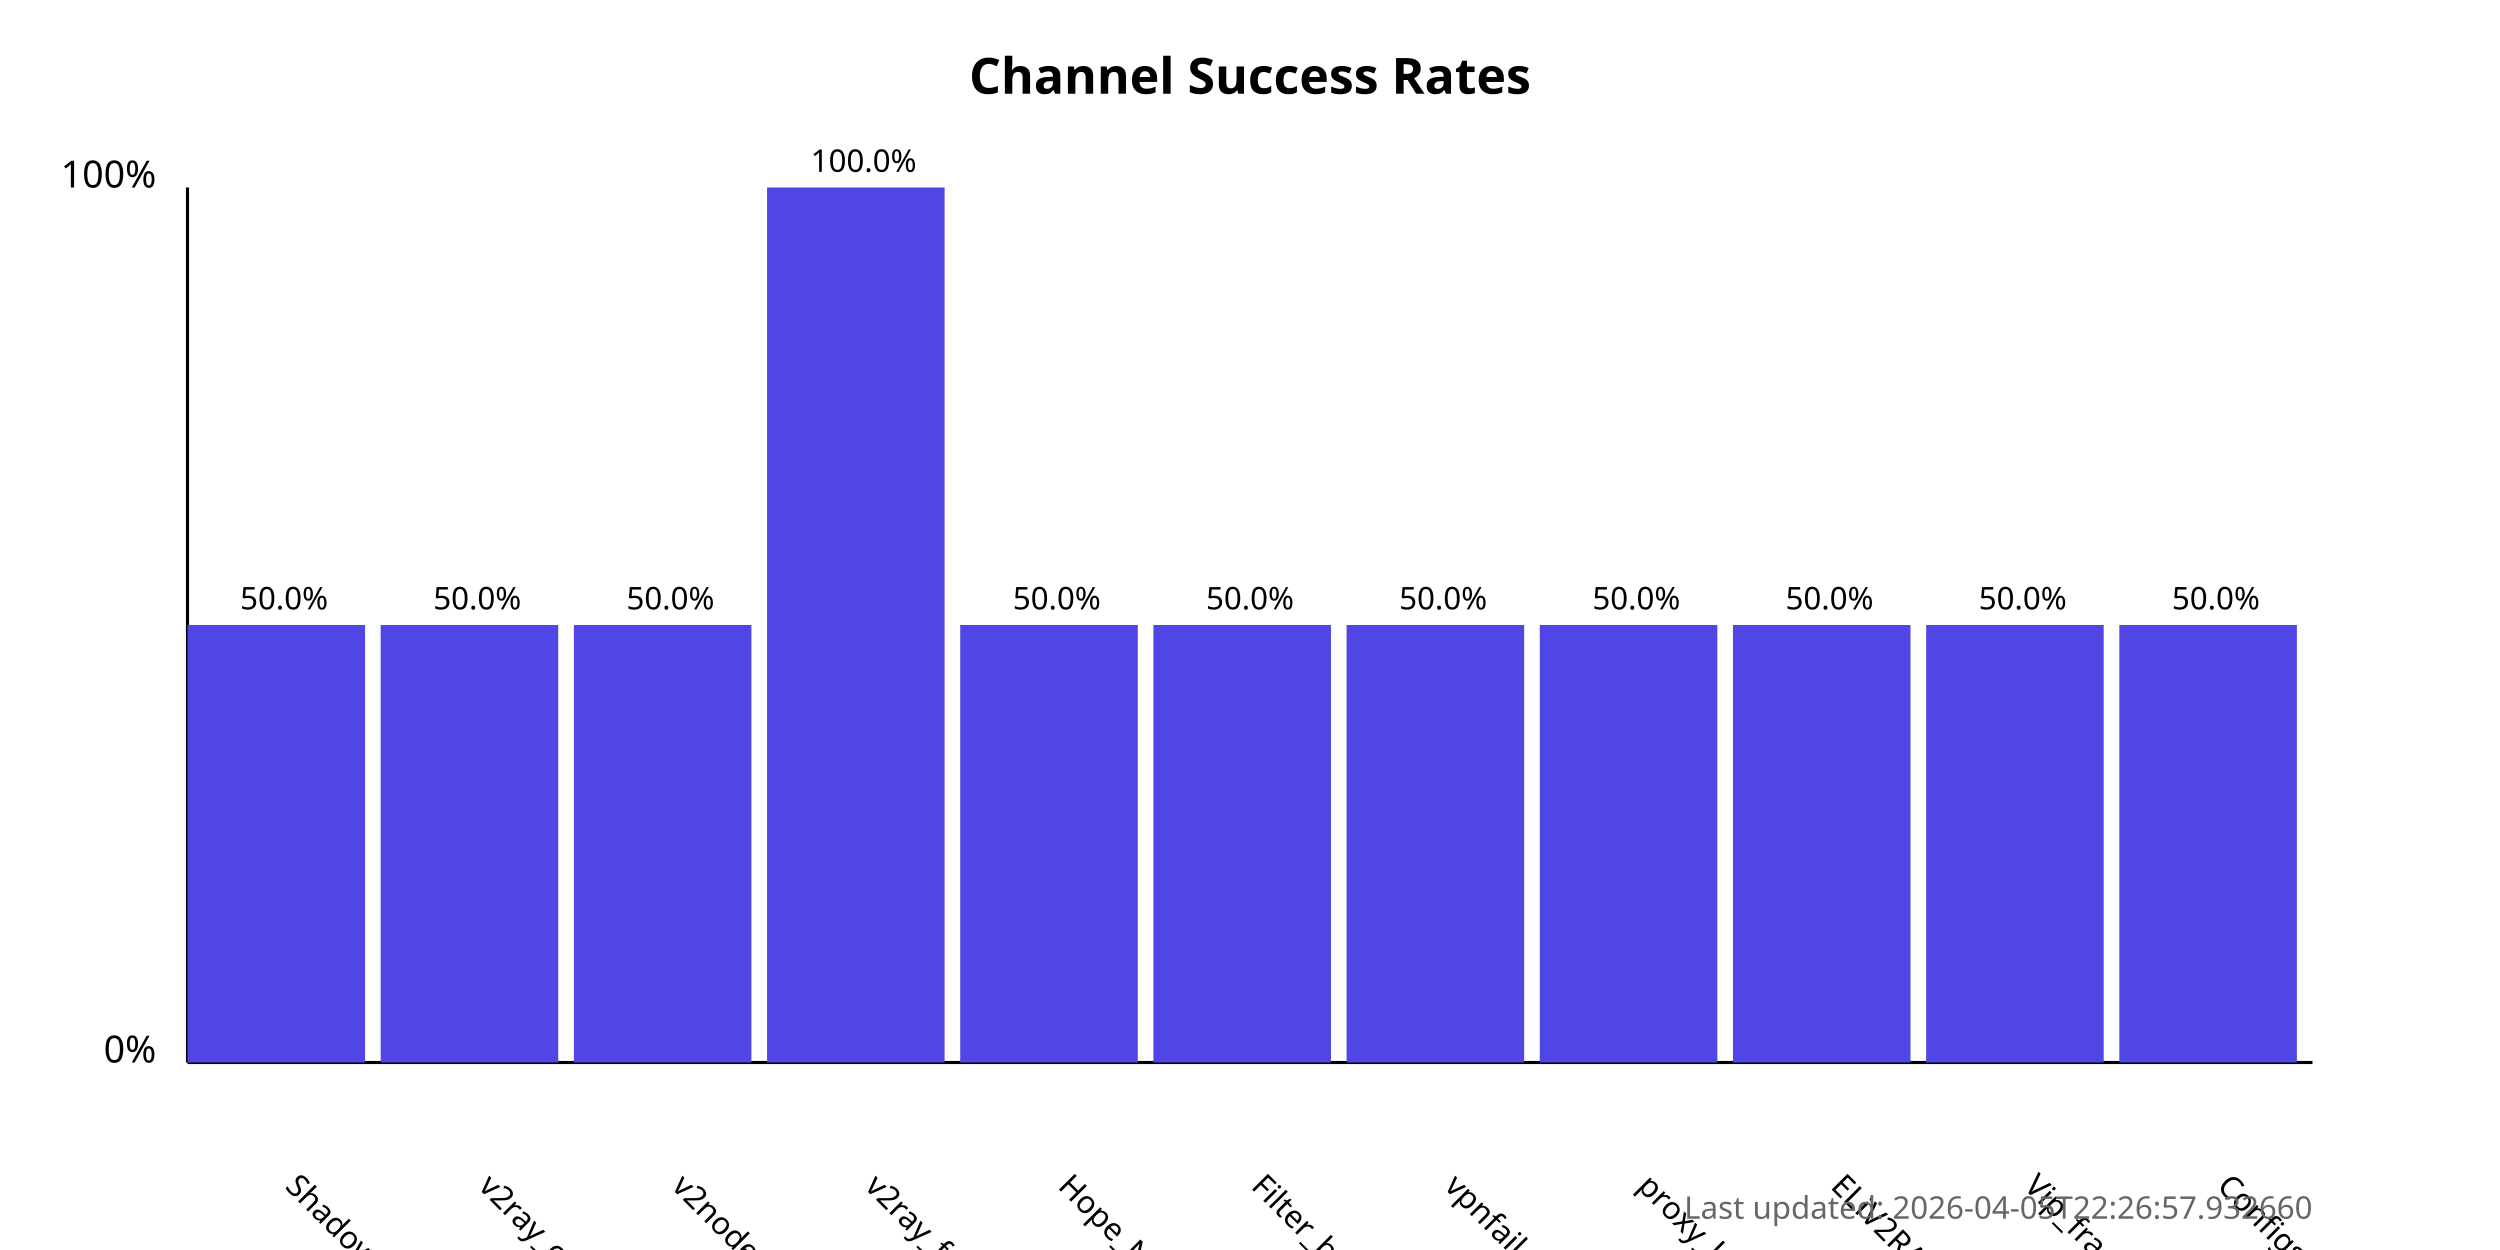
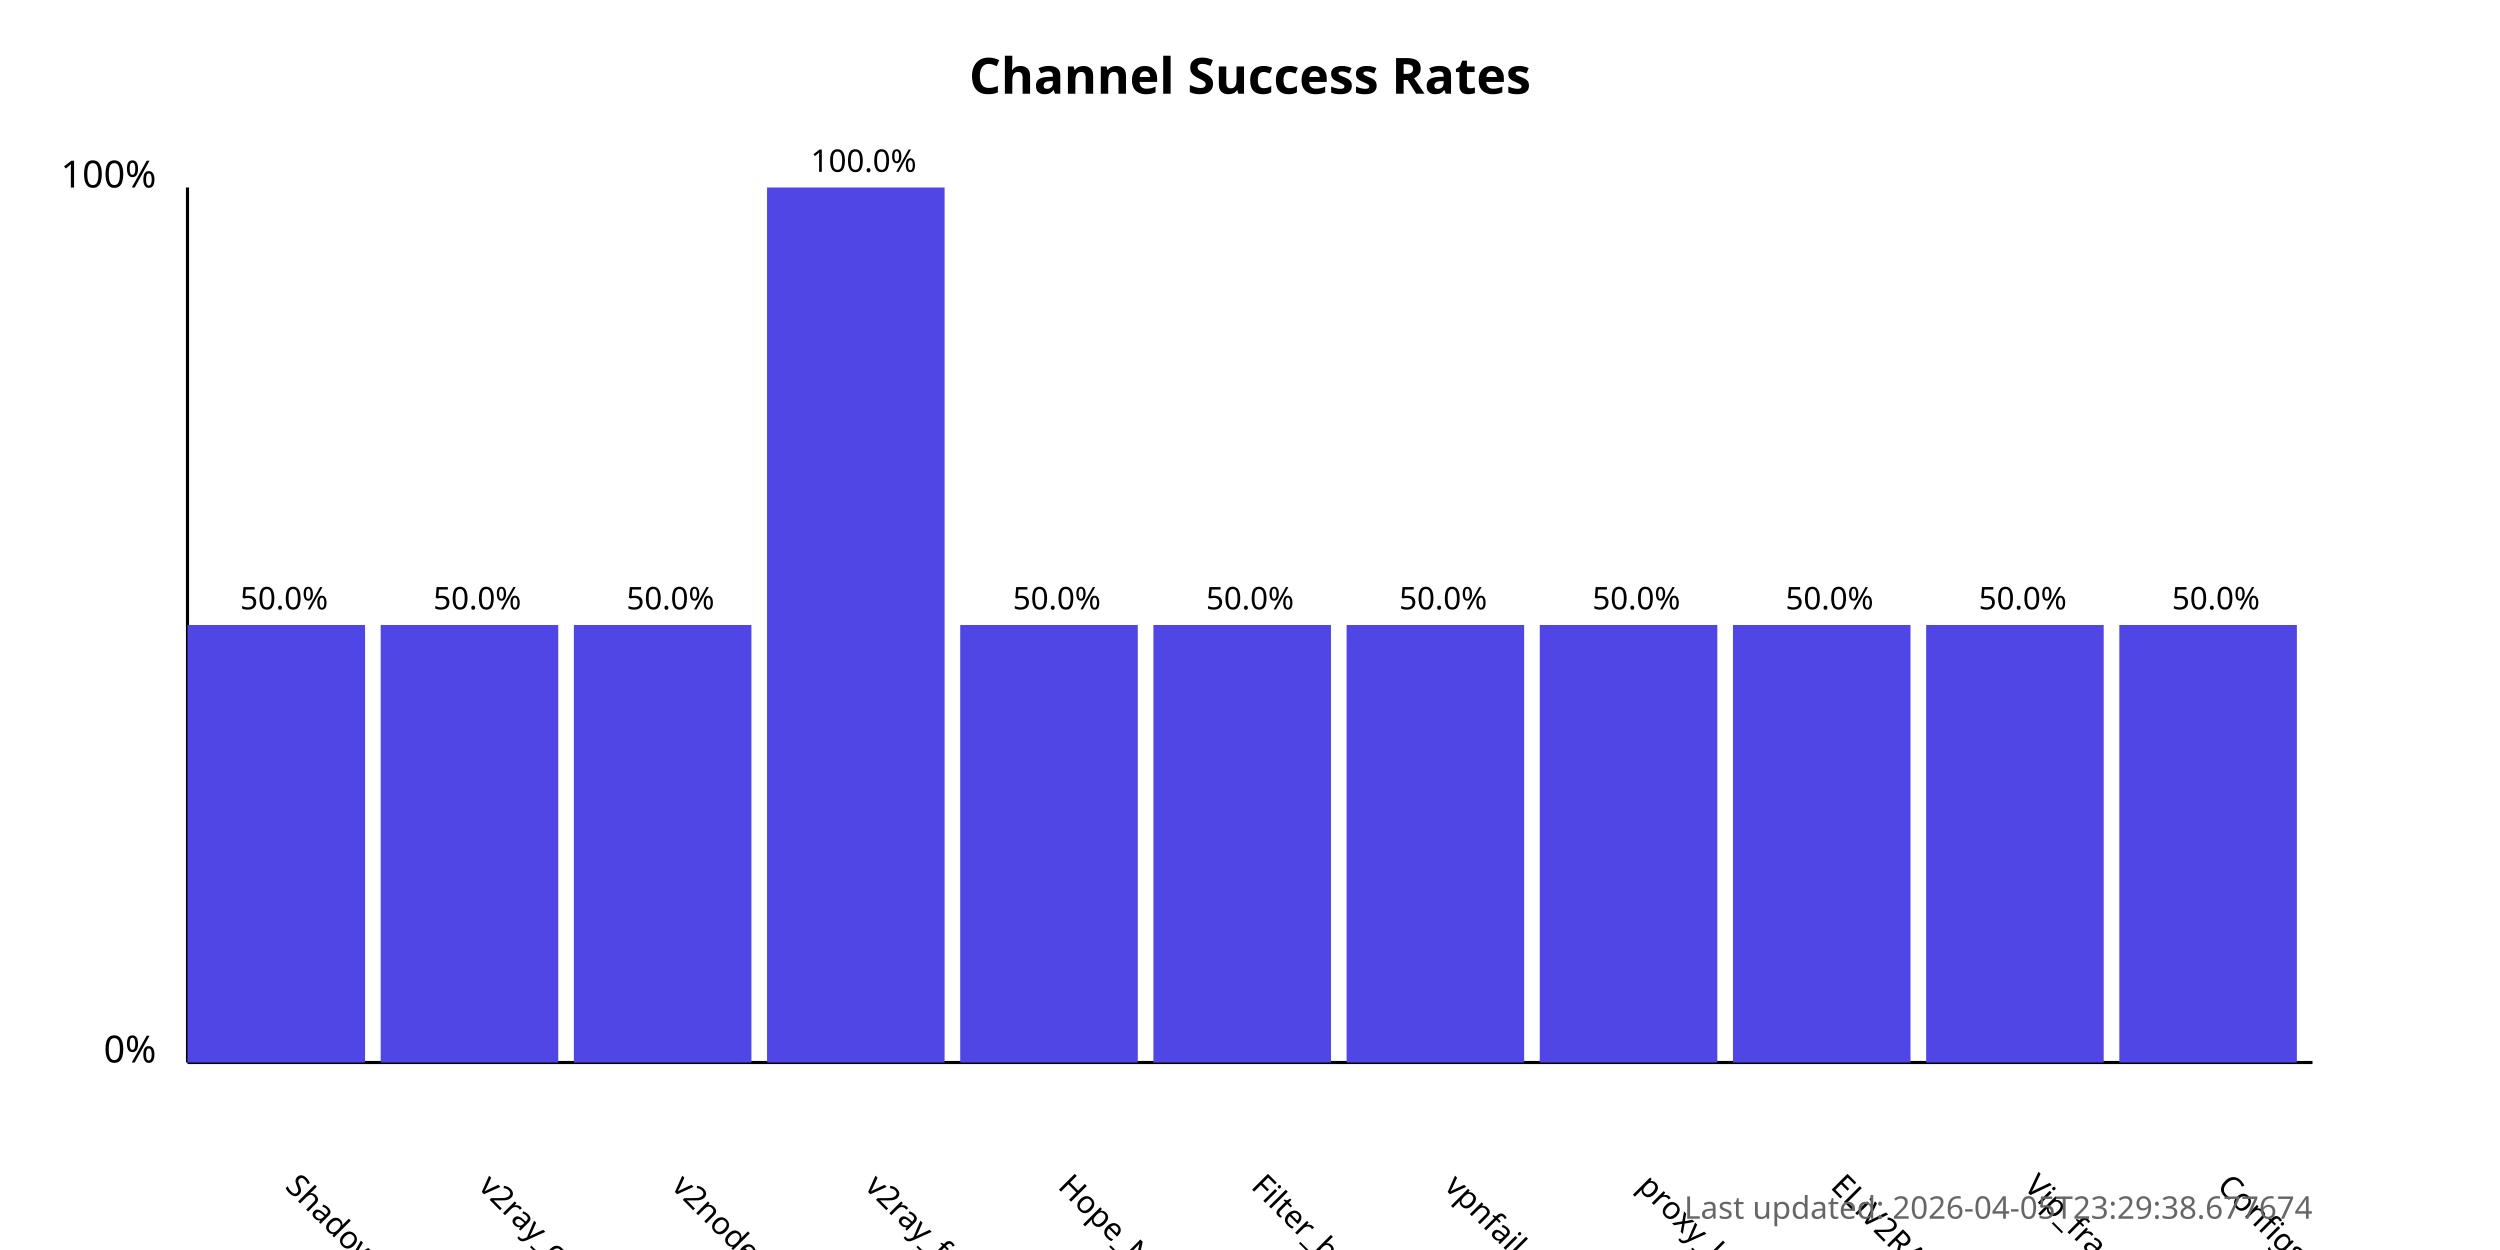
<svg xmlns="http://www.w3.org/2000/svg" width="800" height="400">
  <style>
            .chart-title { font: bold 16px sans-serif; }
            .axis-label { font: 12px sans-serif; }
            .tick-label { font: 10px sans-serif; }
            .bar { fill: #4f46e5; }
            .bar:hover { fill: #6366f1; }
            .timestamp { font: 10px sans-serif; fill: #666; }
        </style>
  <text x="400.0" y="30" text-anchor="middle" class="chart-title">
            Channel Success Rates
        </text>
  <line x1="60" y1="340" x2="60" y2="60" stroke="black" stroke-width="1" />
  <line x1="60" y1="340" x2="740" y2="340" stroke="black" stroke-width="1" />
  <text x="50" y="340" text-anchor="end" class="axis-label">0%</text>
  <text x="50" y="60" text-anchor="end" class="axis-label">100%</text>
  <g>
    <rect x="60" y="200.0" width="56.818" height="140.0" class="bar" />
    <text x="90.909" y="380" transform="rotate(45, 90.90909, 380)" text-anchor="start" class="tick-label">
                ShadowProxy66
            </text>
    <text x="90.909" y="195.0" text-anchor="middle" class="tick-label">
                50.0%
            </text>
  </g>
  <g>
    <rect x="121.818" y="200.0" width="56.818" height="140.0" class="bar" />
    <text x="152.727" y="380" transform="rotate(45, 152.7273, 380)" text-anchor="start" class="tick-label">
                v2ray_configs_pool
            </text>
    <text x="152.727" y="195.0" text-anchor="middle" class="tick-label">
                50.0%
            </text>
  </g>
  <g>
    <rect x="183.636" y="200.0" width="56.818" height="140.0" class="bar" />
    <text x="214.545" y="380" transform="rotate(45, 214.5455, 380)" text-anchor="start" class="tick-label">
                v2nodes
            </text>
    <text x="214.545" y="195.0" text-anchor="middle" class="tick-label">
                50.0%
            </text>
  </g>
  <g>
    <rect x="245.455" y="60.0" width="56.818" height="280.0" class="bar" />
    <text x="276.364" y="380" transform="rotate(45, 276.3636, 380)" text-anchor="start" class="tick-label">
                v2ray_free_conf
            </text>
    <text x="276.364" y="55.0" text-anchor="middle" class="tick-label">
                100.0%
            </text>
  </g>
  <g>
    <rect x="307.273" y="200.0" width="56.818" height="140.0" class="bar" />
    <text x="338.182" y="380" transform="rotate(45, 338.1818, 380)" text-anchor="start" class="tick-label">
                Hope_Net
            </text>
    <text x="338.182" y="195.0" text-anchor="middle" class="tick-label">
                50.0%
            </text>
  </g>
  <g>
    <rect x="369.091" y="200.0" width="56.818" height="140.0" class="bar" />
    <text x="400.0" y="380" transform="rotate(45, 400.0, 380)" text-anchor="start" class="tick-label">
                Filter_breaker
            </text>
    <text x="400.0" y="195.0" text-anchor="middle" class="tick-label">
                50.0%
            </text>
  </g>
  <g>
    <rect x="430.909" y="200.0" width="56.818" height="140.0" class="bar" />
    <text x="461.818" y="380" transform="rotate(45, 461.8182, 380)" text-anchor="start" class="tick-label">
                vpnfail_vless
            </text>
    <text x="461.818" y="195.0" text-anchor="middle" class="tick-label">
                50.0%
            </text>
  </g>
  <g>
    <rect x="492.727" y="200.0" width="56.818" height="140.0" class="bar" />
    <text x="523.636" y="380" transform="rotate(45, 523.6364, 380)" text-anchor="start" class="tick-label">
                proxy_kafee
            </text>
    <text x="523.636" y="195.0" text-anchor="middle" class="tick-label">
                50.0%
            </text>
  </g>
  <g>
    <rect x="554.545" y="200.0" width="56.818" height="140.0" class="bar" />
    <text x="585.455" y="380" transform="rotate(45, 585.4545, 380)" text-anchor="start" class="tick-label">
                ELiV2RAY
            </text>
    <text x="585.455" y="195.0" text-anchor="middle" class="tick-label">
                50.0%
            </text>
  </g>
  <g>
    <rect x="616.364" y="200.0" width="56.818" height="140.0" class="bar" />
    <text x="647.273" y="380" transform="rotate(45, 647.2727, 380)" text-anchor="start" class="tick-label">
                Vip_fragment_v2ray
            </text>
    <text x="647.273" y="195.0" text-anchor="middle" class="tick-label">
                50.0%
            </text>
  </g>
  <g>
    <rect x="678.182" y="200.0" width="56.818" height="140.0" class="bar" />
    <text x="709.091" y="380" transform="rotate(45, 709.0909, 380)" text-anchor="start" class="tick-label">
                ConfigsHubPlus
            </text>
    <text x="709.091" y="195.0" text-anchor="middle" class="tick-label">
                50.0%
            </text>
  </g>
  <text x="740" y="390" text-anchor="end" class="timestamp">
-             Last updated: 2026-04-05T22:26:57.932660
+             Last updated: 2026-04-05T23:29:38.677674
        </text>
</svg>
